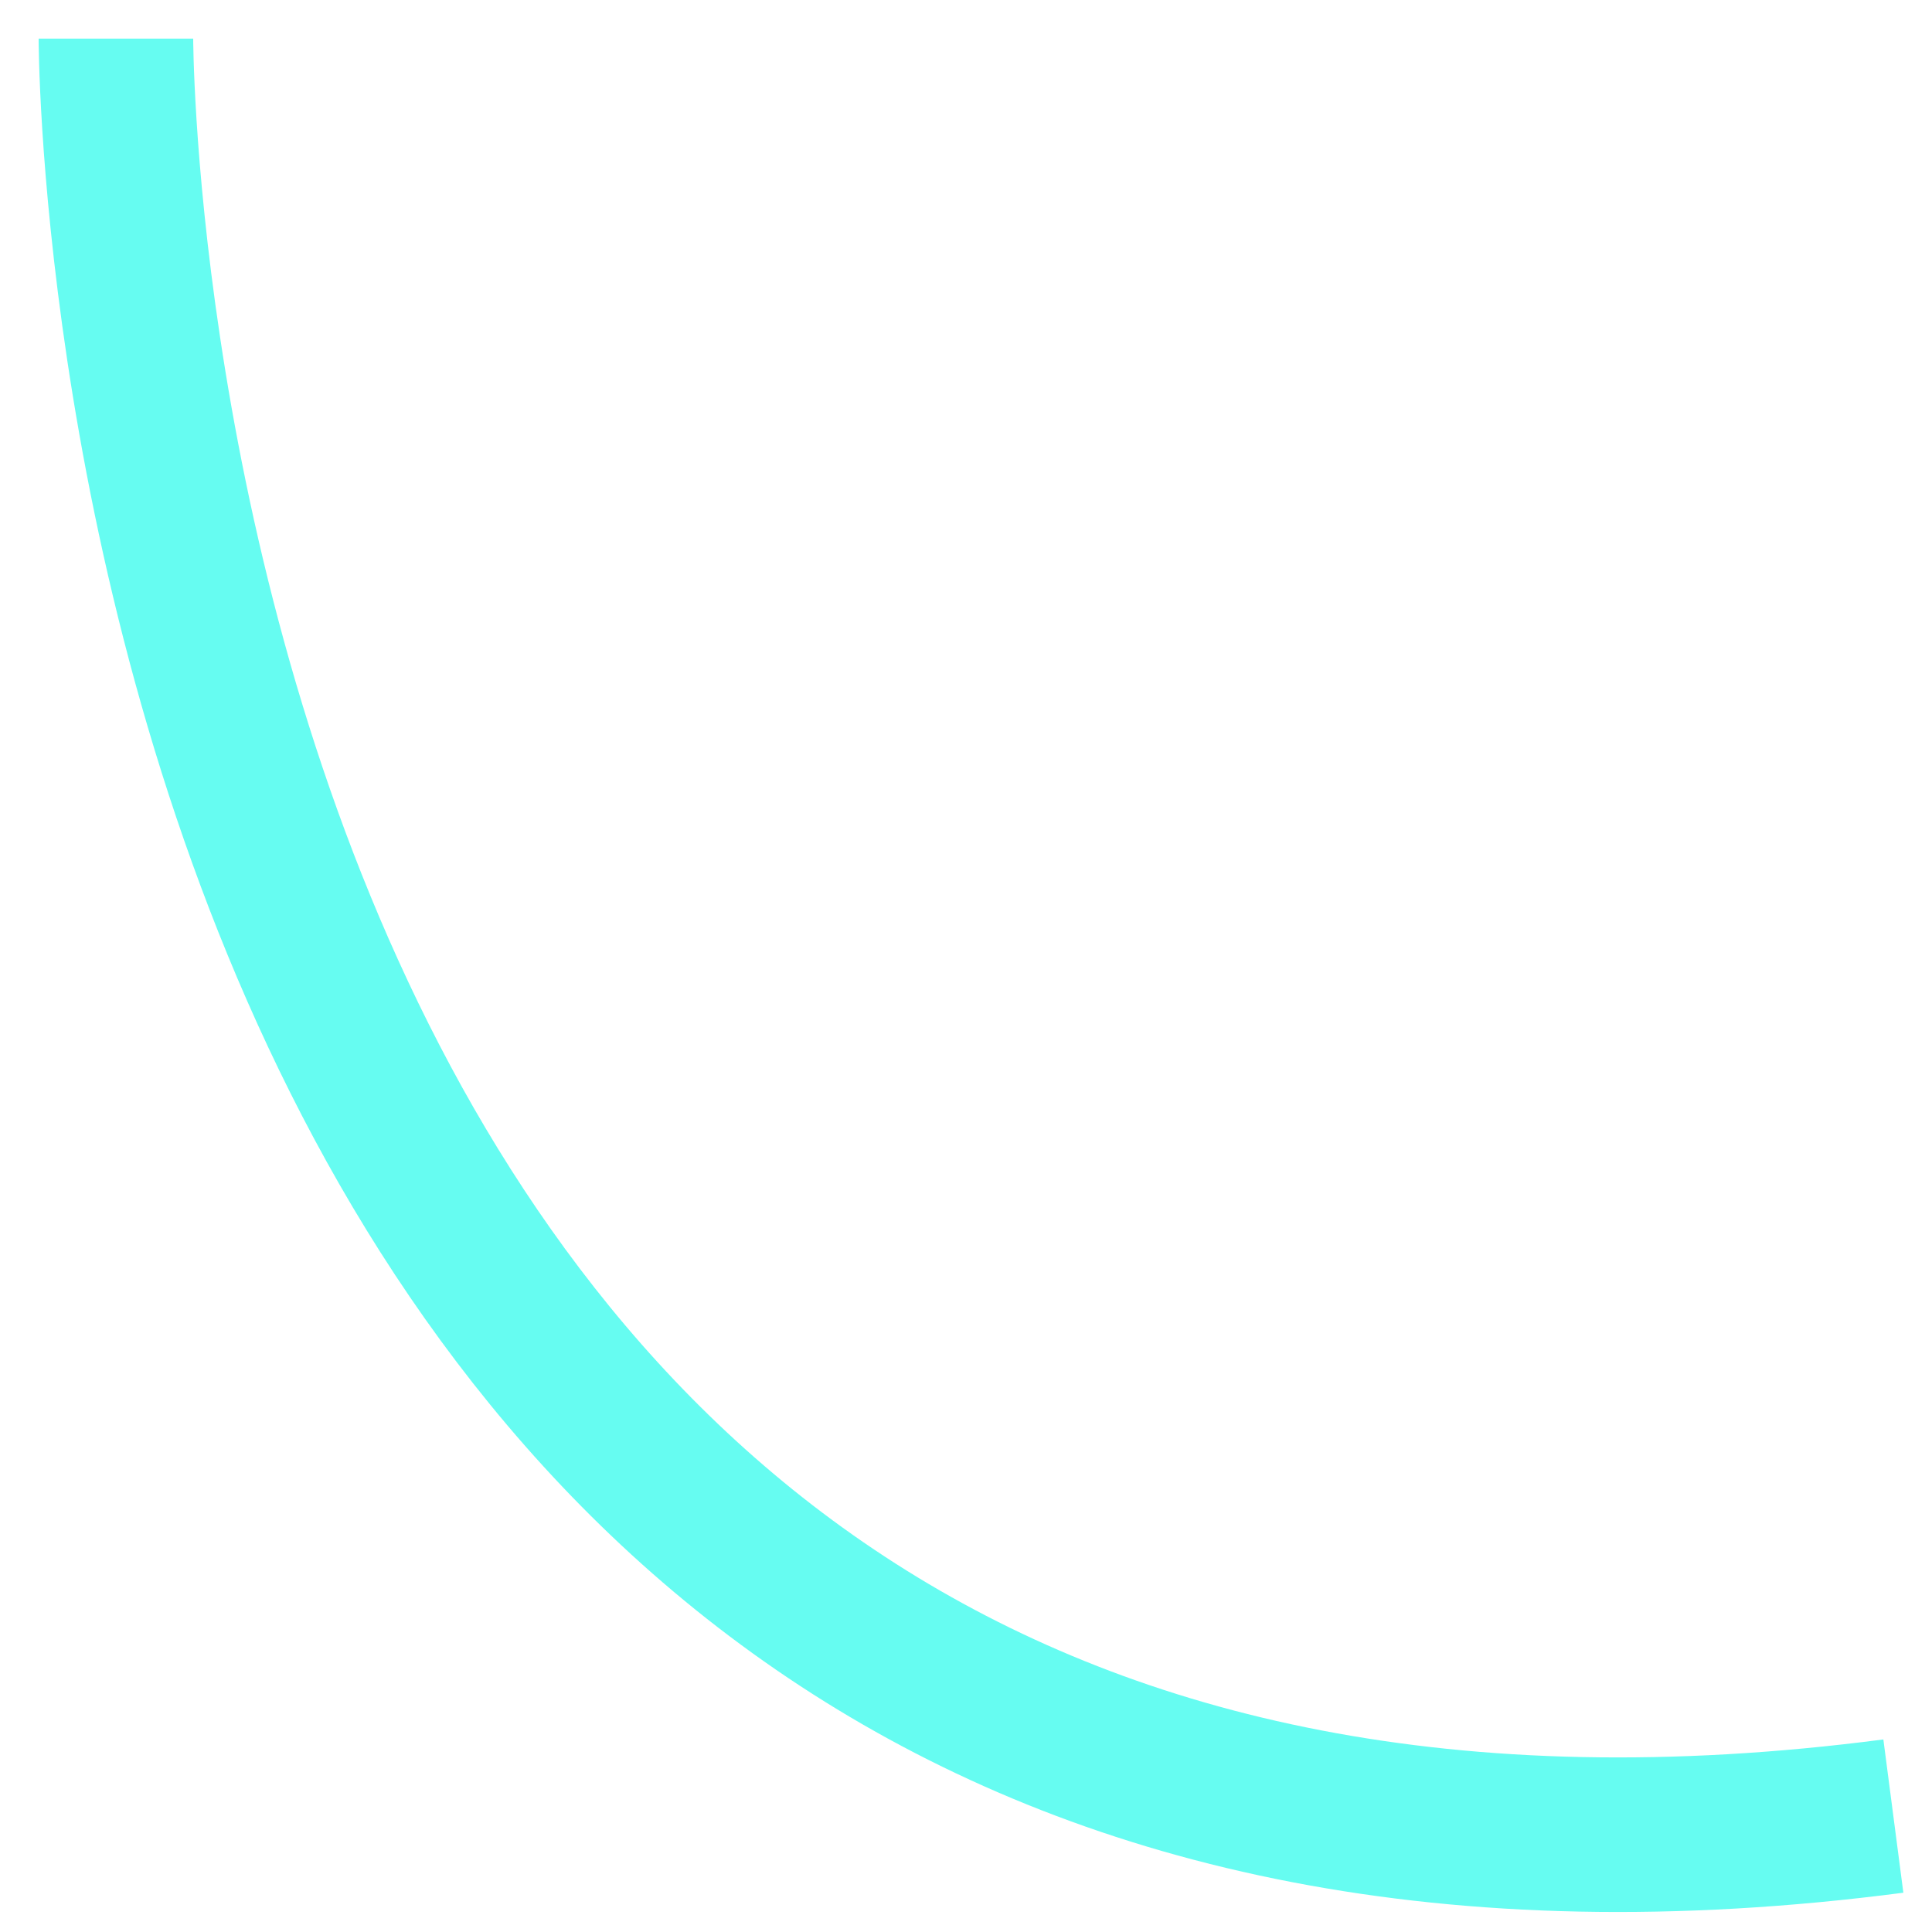
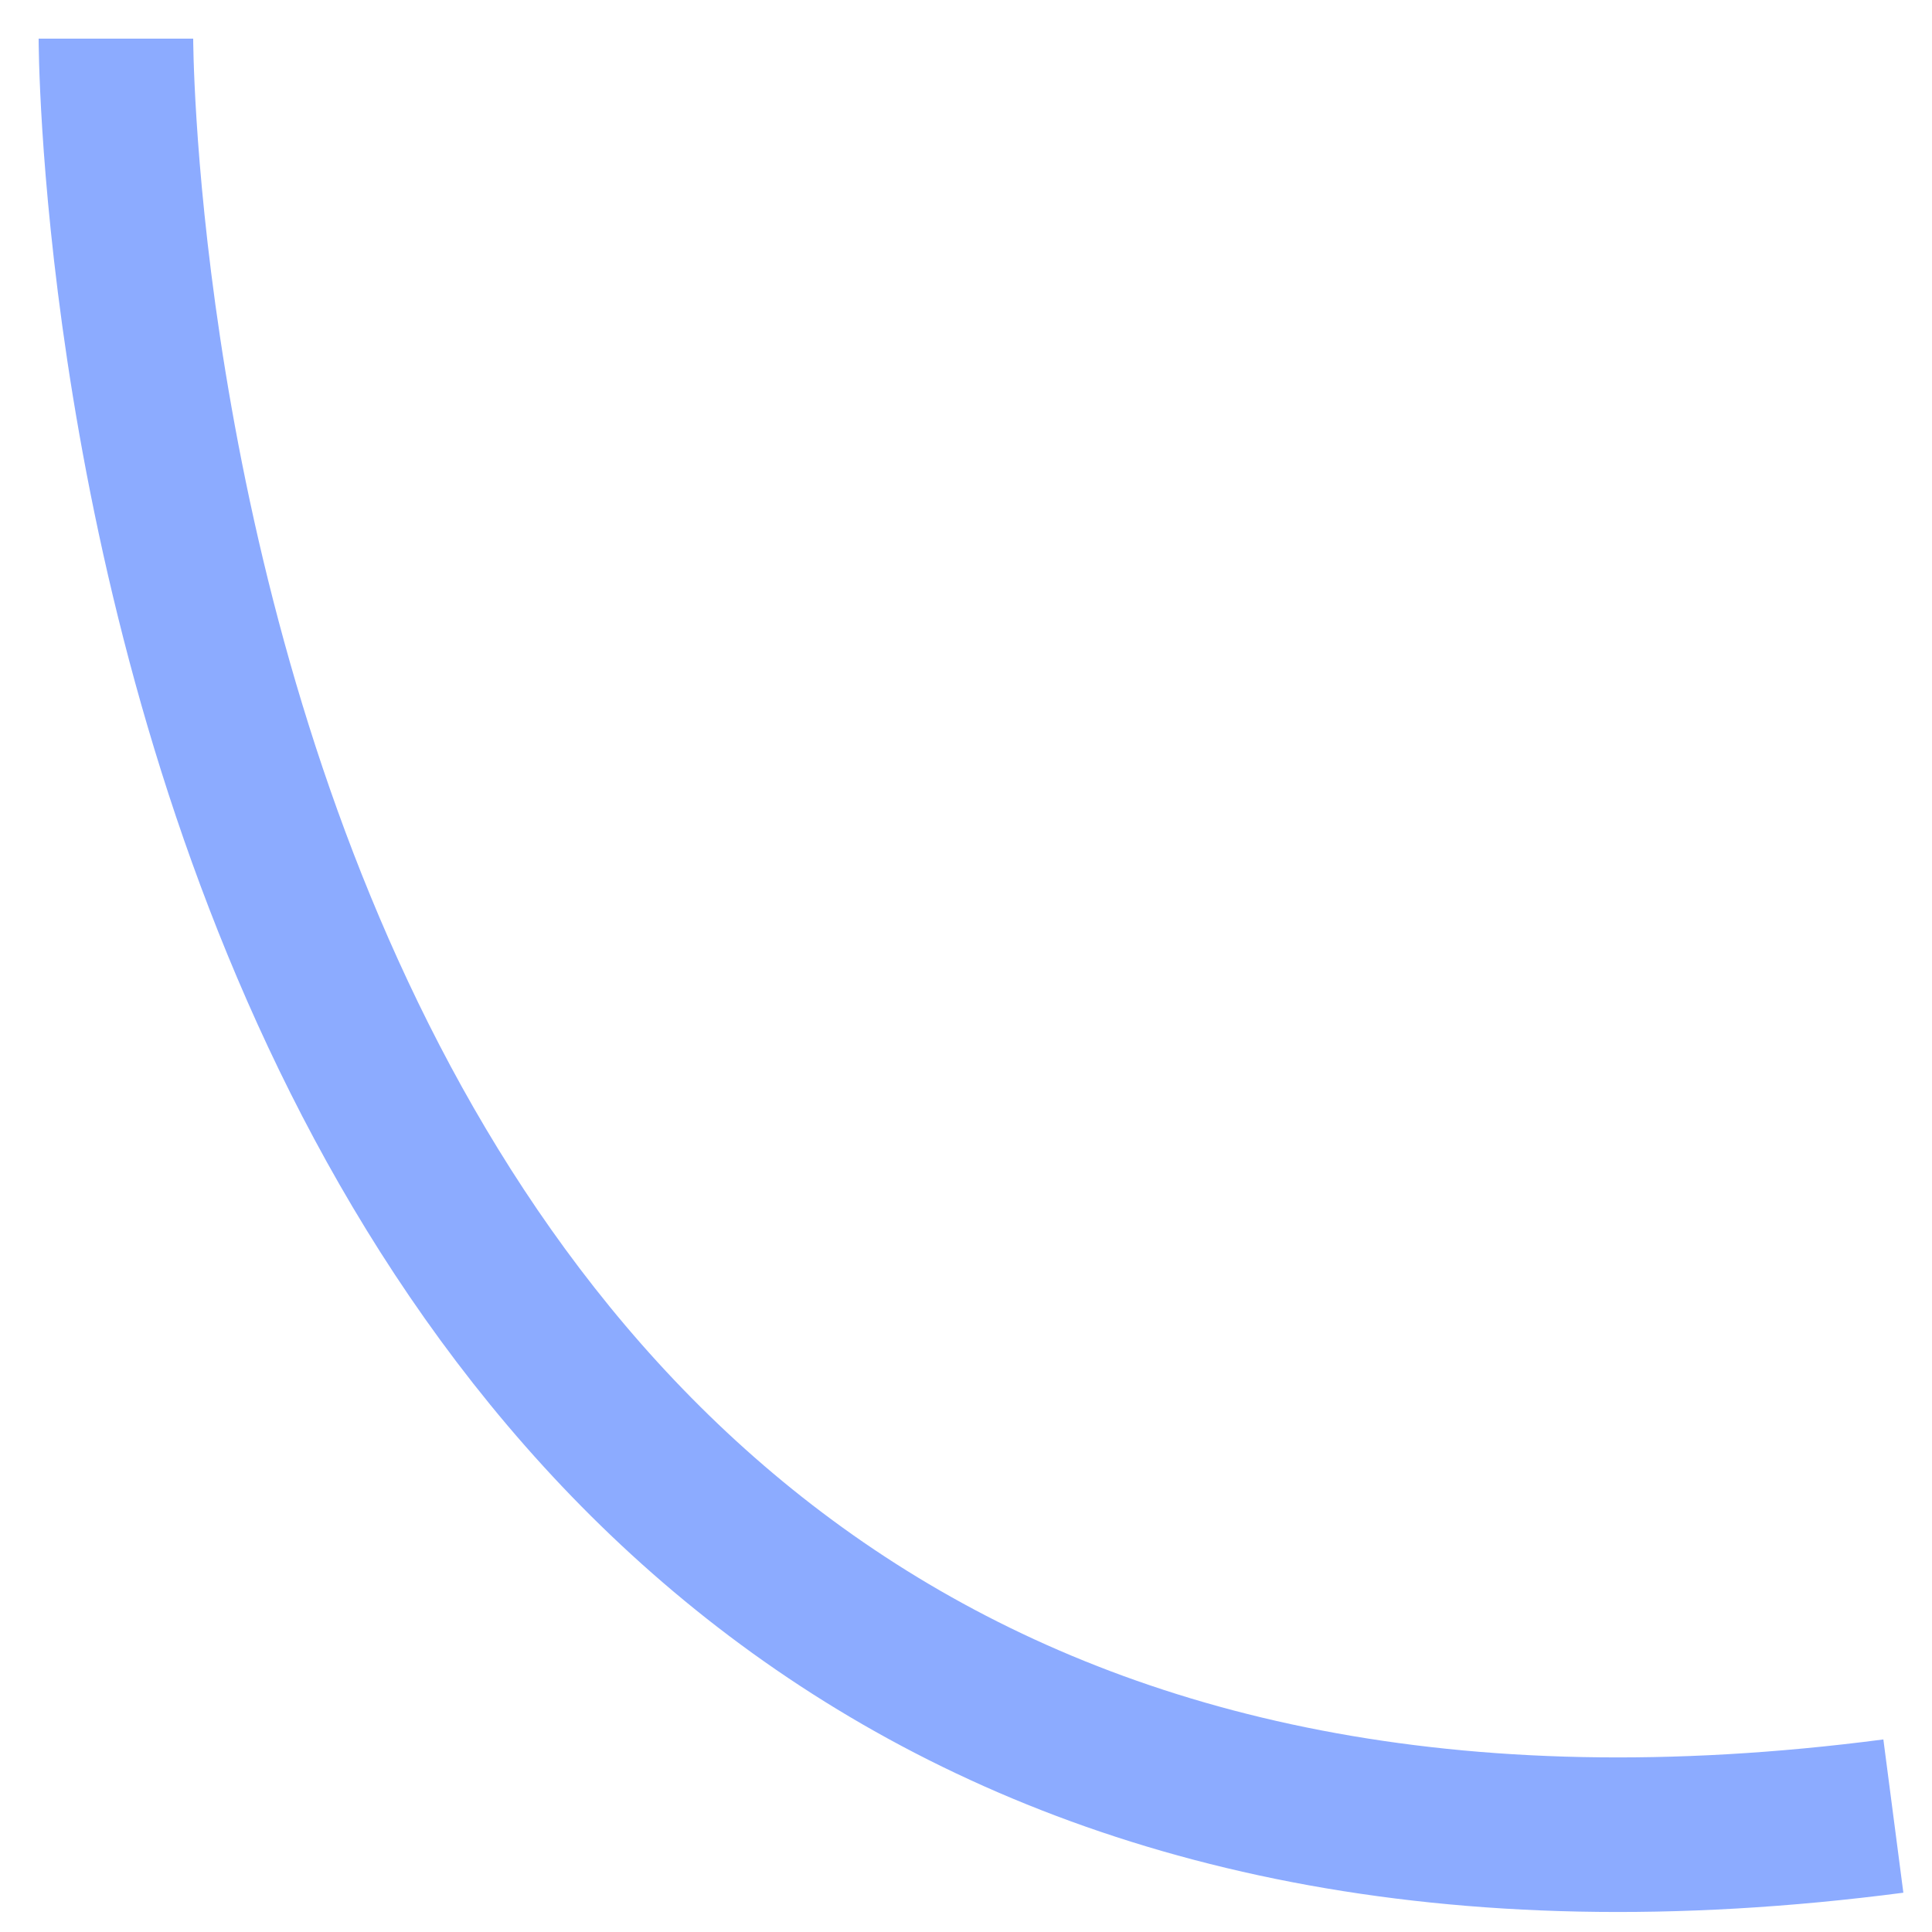
<svg xmlns="http://www.w3.org/2000/svg" width="25" height="25" viewBox="0 0 25 25" fill="none">
-   <path d="M1.5 0.5C1.5 0.5 1.5 26.5 24.5 23.5" stroke="#66FCF1" stroke-width="2" />
+   <path d="M1.5 0.5C1.5 0.5 1.5 26.5 24.5 23.5" stroke="#8CABFF" stroke-width="2" />
</svg>
